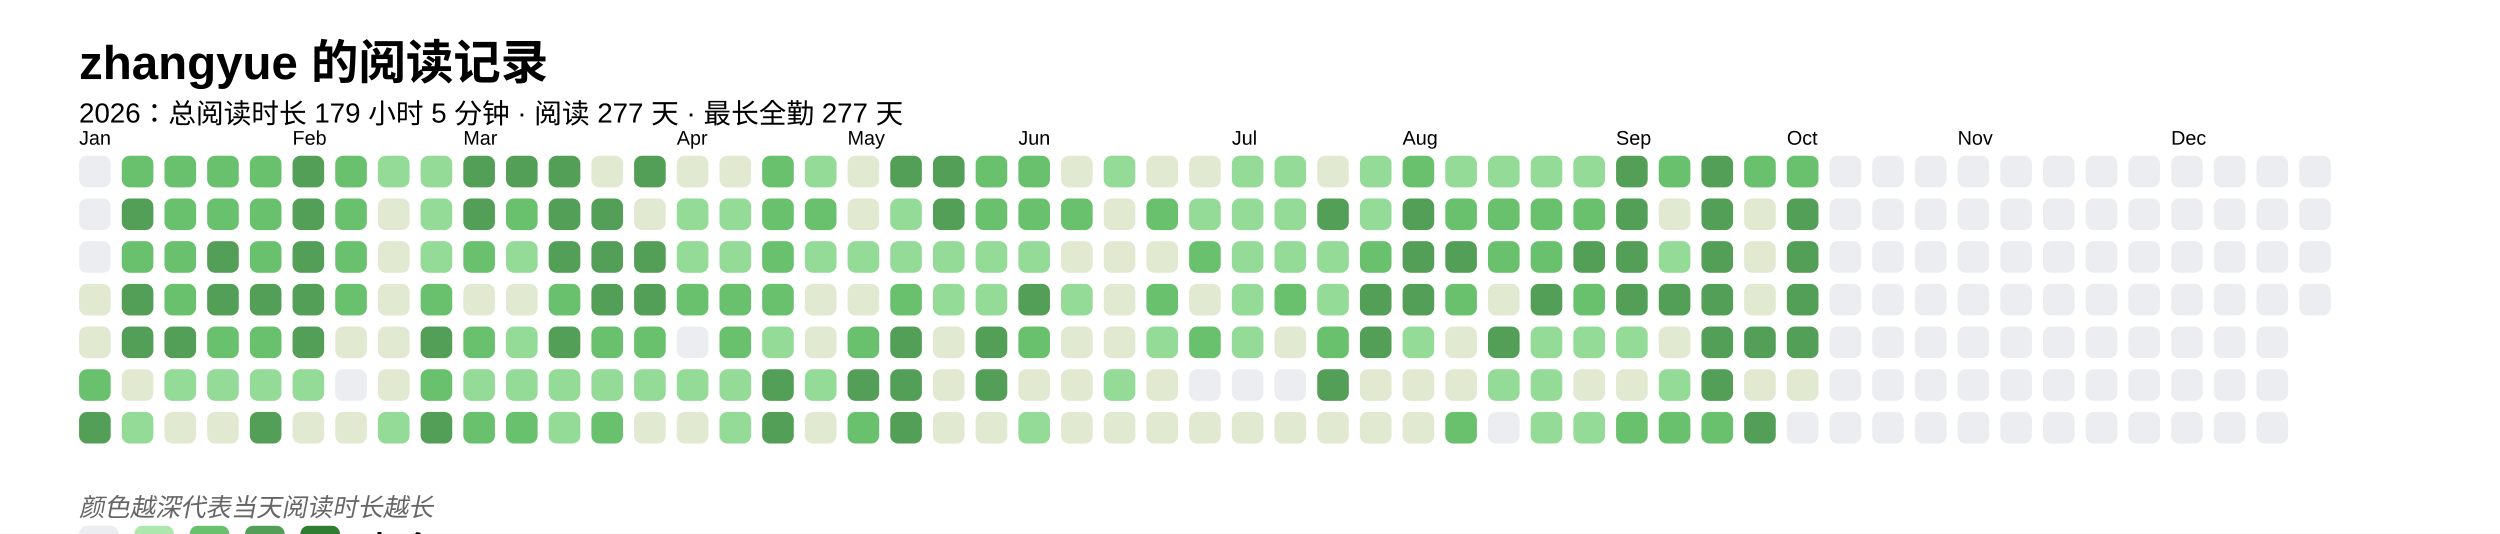
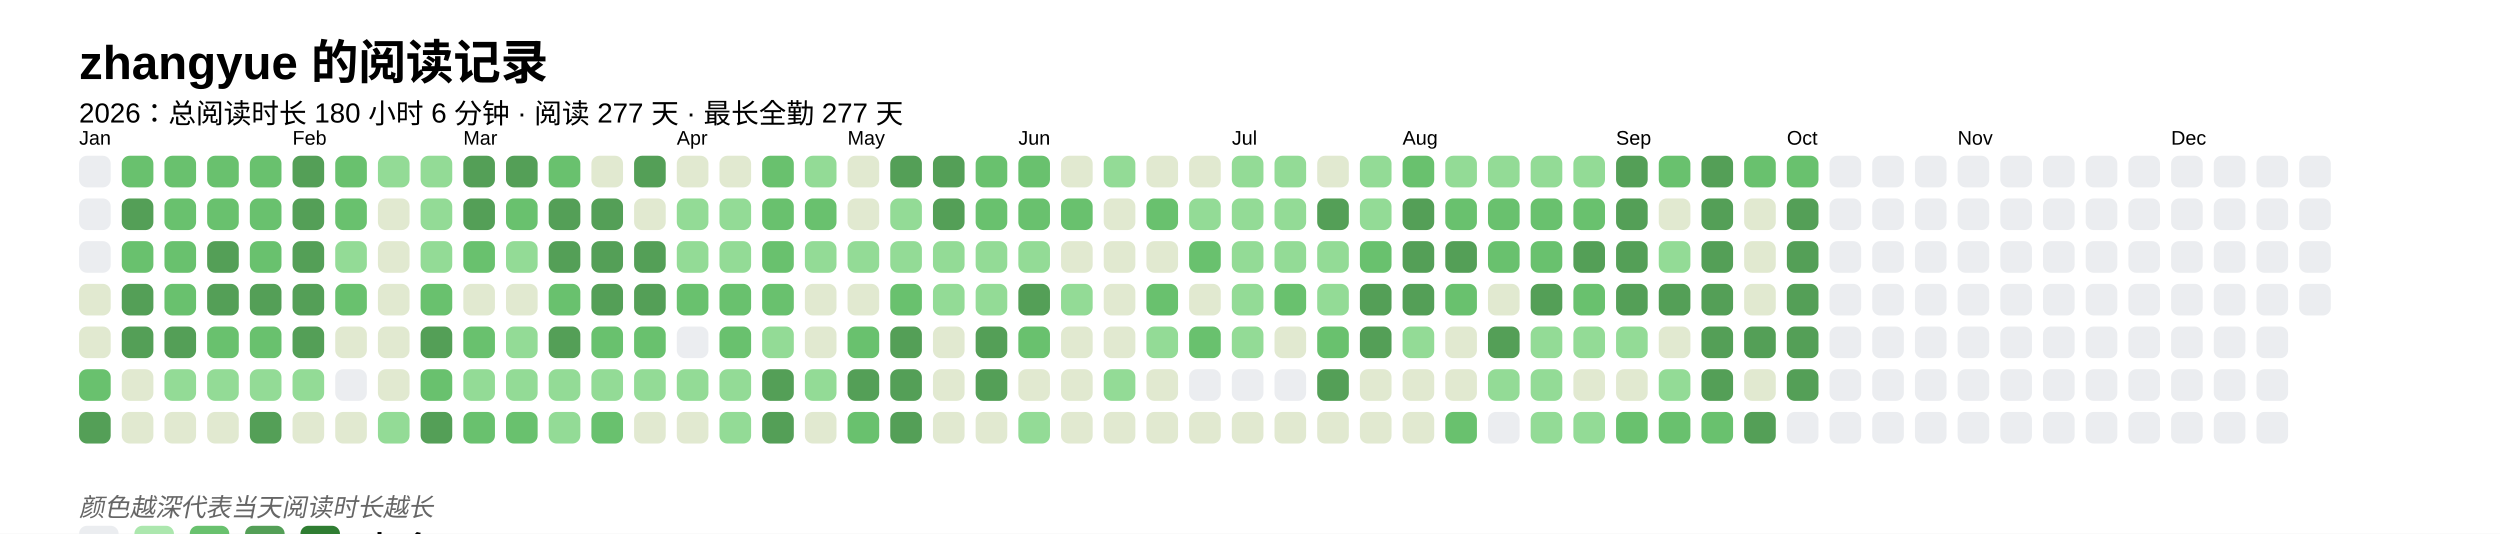
<svg xmlns="http://www.w3.org/2000/svg" baseProfile="full" height="67.5mm" version="1.1" viewBox="0,0,316.2,67.5" width="316.2mm">
  <defs />
  <rect fill="#FFFFFF" height="67.5" width="316.2" x="0" y="0" />
  <text fill="#000000" style="font-size:6px; font-family:Arial; font-weight:bold;" x="10" y="10">zhangyue 的阅读记录</text>
-   <text fill="#000000" style="font-size:3.5px; font-family:Arial;" x="10" y="15.5">2026：总阅读时长 179 小时 5 分钟 · 阅读 277 天 · 最长全勤 277 天</text>
+   <text fill="#000000" style="font-size:3.5px; font-family:Arial;" x="10" y="15.5">2026：总阅读时长 180 小时 6 分钟 · 阅读 277 天 · 最长全勤 277 天</text>
  <text fill="#000000" style="font-size:2.5px; font-family:Arial" x="10" y="18.3">Jan</text>
  <rect fill="#EBEDF0" height="4" rx="1" ry="1" width="4" x="10" y="19.7" />
  <rect fill="#EBEDF0" height="4" rx="1" ry="1" width="4" x="10" y="25.1" />
  <rect fill="#EBEDF0" height="4" rx="1" ry="1" width="4" x="10" y="30.5" />
  <rect fill="#e1e9d0" height="4" rx="1" ry="1" width="4" x="10" y="35.9" />
  <rect fill="#e1e9d0" height="4" rx="1" ry="1" width="4" x="10" y="41.3" />
  <rect fill="#69C16E" height="4" rx="1" ry="1" width="4" x="10" y="46.7" />
  <rect fill="#549F57" height="4" rx="1" ry="1" width="4" x="10" y="52.1" />
  <rect fill="#69C16E" height="4" rx="1" ry="1" width="4" x="15.4" y="19.7" />
  <rect fill="#549F57" height="4" rx="1" ry="1" width="4" x="15.4" y="25.1" />
  <rect fill="#69C16E" height="4" rx="1" ry="1" width="4" x="15.4" y="30.5" />
  <rect fill="#549F57" height="4" rx="1" ry="1" width="4" x="15.4" y="35.9" />
  <rect fill="#549F57" height="4" rx="1" ry="1" width="4" x="15.4" y="41.3" />
  <rect fill="#e1e9d0" height="4" rx="1" ry="1" width="4" x="15.4" y="46.7" />
-   <rect fill="#93db96" height="4" rx="1" ry="1" width="4" x="15.4" y="52.1" />
+   <rect fill="#e1e9d0" height="4" rx="1" ry="1" width="4" x="15.4" y="52.1" />
  <rect fill="#69C16E" height="4" rx="1" ry="1" width="4" x="20.8" y="19.7" />
  <rect fill="#69C16E" height="4" rx="1" ry="1" width="4" x="20.8" y="25.1" />
  <rect fill="#69C16E" height="4" rx="1" ry="1" width="4" x="20.8" y="30.5" />
  <rect fill="#69C16E" height="4" rx="1" ry="1" width="4" x="20.8" y="35.9" />
  <rect fill="#549F57" height="4" rx="1" ry="1" width="4" x="20.8" y="41.3" />
  <rect fill="#93db96" height="4" rx="1" ry="1" width="4" x="20.8" y="46.7" />
  <rect fill="#e1e9d0" height="4" rx="1" ry="1" width="4" x="20.8" y="52.1" />
  <rect fill="#69C16E" height="4" rx="1" ry="1" width="4" x="26.2" y="19.7" />
  <rect fill="#69C16E" height="4" rx="1" ry="1" width="4" x="26.2" y="25.1" />
  <rect fill="#549F57" height="4" rx="1" ry="1" width="4" x="26.2" y="30.5" />
  <rect fill="#549F57" height="4" rx="1" ry="1" width="4" x="26.2" y="35.9" />
  <rect fill="#69C16E" height="4" rx="1" ry="1" width="4" x="26.2" y="41.3" />
  <rect fill="#93db96" height="4" rx="1" ry="1" width="4" x="26.2" y="46.7" />
  <rect fill="#e1e9d0" height="4" rx="1" ry="1" width="4" x="26.2" y="52.1" />
  <rect fill="#69C16E" height="4" rx="1" ry="1" width="4" x="31.6" y="19.7" />
  <rect fill="#69C16E" height="4" rx="1" ry="1" width="4" x="31.6" y="25.1" />
  <rect fill="#69C16E" height="4" rx="1" ry="1" width="4" x="31.6" y="30.5" />
  <rect fill="#549F57" height="4" rx="1" ry="1" width="4" x="31.6" y="35.9" />
  <rect fill="#69C16E" height="4" rx="1" ry="1" width="4" x="31.6" y="41.3" />
  <rect fill="#93db96" height="4" rx="1" ry="1" width="4" x="31.6" y="46.7" />
  <rect fill="#549F57" height="4" rx="1" ry="1" width="4" x="31.6" y="52.1" />
  <text fill="#000000" style="font-size:2.5px; font-family:Arial" x="37.0" y="18.3">Feb</text>
  <rect fill="#549F57" height="4" rx="1" ry="1" width="4" x="37.0" y="19.7" />
  <rect fill="#549F57" height="4" rx="1" ry="1" width="4" x="37.0" y="25.1" />
  <rect fill="#549F57" height="4" rx="1" ry="1" width="4" x="37.0" y="30.5" />
  <rect fill="#549F57" height="4" rx="1" ry="1" width="4" x="37.0" y="35.9" />
  <rect fill="#549F57" height="4" rx="1" ry="1" width="4" x="37.0" y="41.3" />
  <rect fill="#93db96" height="4" rx="1" ry="1" width="4" x="37.0" y="46.7" />
  <rect fill="#e1e9d0" height="4" rx="1" ry="1" width="4" x="37.0" y="52.1" />
  <rect fill="#69C16E" height="4" rx="1" ry="1" width="4" x="42.4" y="19.7" />
  <rect fill="#69C16E" height="4" rx="1" ry="1" width="4" x="42.4" y="25.1" />
-   <rect fill="#69C16E" height="4" rx="1" ry="1" width="4" x="42.4" y="30.5" />
+   <rect fill="#93db96" height="4" rx="1" ry="1" width="4" x="42.4" y="30.5" />
  <rect fill="#69C16E" height="4" rx="1" ry="1" width="4" x="42.4" y="35.9" />
  <rect fill="#e1e9d0" height="4" rx="1" ry="1" width="4" x="42.4" y="41.3" />
  <rect fill="#EBEDF0" height="4" rx="1" ry="1" width="4" x="42.4" y="46.7" />
  <rect fill="#e1e9d0" height="4" rx="1" ry="1" width="4" x="42.4" y="52.1" />
  <rect fill="#93db96" height="4" rx="1" ry="1" width="4" x="47.8" y="19.7" />
  <rect fill="#e1e9d0" height="4" rx="1" ry="1" width="4" x="47.8" y="25.1" />
  <rect fill="#e1e9d0" height="4" rx="1" ry="1" width="4" x="47.8" y="30.5" />
  <rect fill="#e1e9d0" height="4" rx="1" ry="1" width="4" x="47.8" y="35.9" />
  <rect fill="#e1e9d0" height="4" rx="1" ry="1" width="4" x="47.8" y="41.3" />
  <rect fill="#e1e9d0" height="4" rx="1" ry="1" width="4" x="47.8" y="46.7" />
  <rect fill="#93db96" height="4" rx="1" ry="1" width="4" x="47.8" y="52.1" />
  <rect fill="#93db96" height="4" rx="1" ry="1" width="4" x="53.2" y="19.7" />
  <rect fill="#93db96" height="4" rx="1" ry="1" width="4" x="53.2" y="25.1" />
  <rect fill="#93db96" height="4" rx="1" ry="1" width="4" x="53.2" y="30.5" />
  <rect fill="#69C16E" height="4" rx="1" ry="1" width="4" x="53.2" y="35.9" />
  <rect fill="#549F57" height="4" rx="1" ry="1" width="4" x="53.2" y="41.3" />
  <rect fill="#69C16E" height="4" rx="1" ry="1" width="4" x="53.2" y="46.7" />
  <rect fill="#549F57" height="4" rx="1" ry="1" width="4" x="53.2" y="52.1" />
  <text fill="#000000" style="font-size:2.5px; font-family:Arial" x="58.6" y="18.3">Mar</text>
  <rect fill="#549F57" height="4" rx="1" ry="1" width="4" x="58.6" y="19.7" />
  <rect fill="#549F57" height="4" rx="1" ry="1" width="4" x="58.6" y="25.1" />
  <rect fill="#69C16E" height="4" rx="1" ry="1" width="4" x="58.6" y="30.5" />
  <rect fill="#e1e9d0" height="4" rx="1" ry="1" width="4" x="58.6" y="35.9" />
  <rect fill="#69C16E" height="4" rx="1" ry="1" width="4" x="58.6" y="41.3" />
  <rect fill="#93db96" height="4" rx="1" ry="1" width="4" x="58.6" y="46.7" />
  <rect fill="#69C16E" height="4" rx="1" ry="1" width="4" x="58.6" y="52.1" />
  <rect fill="#549F57" height="4" rx="1" ry="1" width="4" x="64" y="19.7" />
  <rect fill="#69C16E" height="4" rx="1" ry="1" width="4" x="64" y="25.1" />
  <rect fill="#93db96" height="4" rx="1" ry="1" width="4" x="64" y="30.5" />
  <rect fill="#e1e9d0" height="4" rx="1" ry="1" width="4" x="64" y="35.9" />
  <rect fill="#93db96" height="4" rx="1" ry="1" width="4" x="64" y="41.3" />
  <rect fill="#93db96" height="4" rx="1" ry="1" width="4" x="64" y="46.7" />
  <rect fill="#69C16E" height="4" rx="1" ry="1" width="4" x="64" y="52.1" />
-   <rect fill="#549F57" height="4" rx="1" ry="1" width="4" x="69.4" y="19.7" />
+   <rect fill="#69C16E" height="4" rx="1" ry="1" width="4" x="69.4" y="19.7" />
  <rect fill="#549F57" height="4" rx="1" ry="1" width="4" x="69.4" y="25.1" />
  <rect fill="#549F57" height="4" rx="1" ry="1" width="4" x="69.4" y="30.5" />
  <rect fill="#69C16E" height="4" rx="1" ry="1" width="4" x="69.4" y="35.9" />
  <rect fill="#549F57" height="4" rx="1" ry="1" width="4" x="69.4" y="41.3" />
  <rect fill="#93db96" height="4" rx="1" ry="1" width="4" x="69.4" y="46.7" />
  <rect fill="#93db96" height="4" rx="1" ry="1" width="4" x="69.4" y="52.1" />
  <rect fill="#e1e9d0" height="4" rx="1" ry="1" width="4" x="74.8" y="19.7" />
  <rect fill="#549F57" height="4" rx="1" ry="1" width="4" x="74.8" y="25.1" />
  <rect fill="#549F57" height="4" rx="1" ry="1" width="4" x="74.8" y="30.5" />
  <rect fill="#549F57" height="4" rx="1" ry="1" width="4" x="74.8" y="35.9" />
  <rect fill="#69C16E" height="4" rx="1" ry="1" width="4" x="74.8" y="41.3" />
  <rect fill="#93db96" height="4" rx="1" ry="1" width="4" x="74.8" y="46.7" />
  <rect fill="#69C16E" height="4" rx="1" ry="1" width="4" x="74.8" y="52.1" />
  <rect fill="#549F57" height="4" rx="1" ry="1" width="4" x="80.2" y="19.7" />
  <rect fill="#e1e9d0" height="4" rx="1" ry="1" width="4" x="80.2" y="25.1" />
  <rect fill="#549F57" height="4" rx="1" ry="1" width="4" x="80.2" y="30.5" />
  <rect fill="#549F57" height="4" rx="1" ry="1" width="4" x="80.2" y="35.9" />
  <rect fill="#69C16E" height="4" rx="1" ry="1" width="4" x="80.2" y="41.3" />
  <rect fill="#93db96" height="4" rx="1" ry="1" width="4" x="80.2" y="46.7" />
  <rect fill="#e1e9d0" height="4" rx="1" ry="1" width="4" x="80.2" y="52.1" />
  <text fill="#000000" style="font-size:2.5px; font-family:Arial" x="85.6" y="18.3">Apr</text>
  <rect fill="#e1e9d0" height="4" rx="1" ry="1" width="4" x="85.6" y="19.7" />
  <rect fill="#93db96" height="4" rx="1" ry="1" width="4" x="85.6" y="25.1" />
  <rect fill="#93db96" height="4" rx="1" ry="1" width="4" x="85.6" y="30.5" />
  <rect fill="#69C16E" height="4" rx="1" ry="1" width="4" x="85.6" y="35.9" />
  <rect fill="#EBEDF0" height="4" rx="1" ry="1" width="4" x="85.6" y="41.3" />
  <rect fill="#93db96" height="4" rx="1" ry="1" width="4" x="85.6" y="46.7" />
  <rect fill="#e1e9d0" height="4" rx="1" ry="1" width="4" x="85.6" y="52.1" />
  <rect fill="#e1e9d0" height="4" rx="1" ry="1" width="4" x="91" y="19.7" />
  <rect fill="#93db96" height="4" rx="1" ry="1" width="4" x="91" y="25.1" />
  <rect fill="#93db96" height="4" rx="1" ry="1" width="4" x="91" y="30.5" />
  <rect fill="#69C16E" height="4" rx="1" ry="1" width="4" x="91" y="35.9" />
  <rect fill="#69C16E" height="4" rx="1" ry="1" width="4" x="91" y="41.3" />
  <rect fill="#93db96" height="4" rx="1" ry="1" width="4" x="91" y="46.7" />
  <rect fill="#93db96" height="4" rx="1" ry="1" width="4" x="91" y="52.1" />
  <rect fill="#69C16E" height="4" rx="1" ry="1" width="4" x="96.4" y="19.7" />
  <rect fill="#69C16E" height="4" rx="1" ry="1" width="4" x="96.4" y="25.1" />
  <rect fill="#69C16E" height="4" rx="1" ry="1" width="4" x="96.4" y="30.5" />
  <rect fill="#69C16E" height="4" rx="1" ry="1" width="4" x="96.4" y="35.9" />
  <rect fill="#93db96" height="4" rx="1" ry="1" width="4" x="96.4" y="41.3" />
  <rect fill="#549F57" height="4" rx="1" ry="1" width="4" x="96.4" y="46.7" />
  <rect fill="#549F57" height="4" rx="1" ry="1" width="4" x="96.4" y="52.1" />
  <rect fill="#93db96" height="4" rx="1" ry="1" width="4" x="101.8" y="19.7" />
  <rect fill="#69C16E" height="4" rx="1" ry="1" width="4" x="101.8" y="25.1" />
  <rect fill="#93db96" height="4" rx="1" ry="1" width="4" x="101.8" y="30.5" />
  <rect fill="#e1e9d0" height="4" rx="1" ry="1" width="4" x="101.8" y="35.9" />
  <rect fill="#e1e9d0" height="4" rx="1" ry="1" width="4" x="101.8" y="41.3" />
  <rect fill="#93db96" height="4" rx="1" ry="1" width="4" x="101.8" y="46.7" />
  <rect fill="#e1e9d0" height="4" rx="1" ry="1" width="4" x="101.8" y="52.1" />
  <text fill="#000000" style="font-size:2.5px; font-family:Arial" x="107.2" y="18.3">May</text>
  <rect fill="#e1e9d0" height="4" rx="1" ry="1" width="4" x="107.2" y="19.7" />
  <rect fill="#e1e9d0" height="4" rx="1" ry="1" width="4" x="107.2" y="25.1" />
  <rect fill="#93db96" height="4" rx="1" ry="1" width="4" x="107.2" y="30.5" />
  <rect fill="#e1e9d0" height="4" rx="1" ry="1" width="4" x="107.2" y="35.9" />
  <rect fill="#69C16E" height="4" rx="1" ry="1" width="4" x="107.2" y="41.3" />
  <rect fill="#549F57" height="4" rx="1" ry="1" width="4" x="107.2" y="46.7" />
  <rect fill="#69C16E" height="4" rx="1" ry="1" width="4" x="107.2" y="52.1" />
  <rect fill="#549F57" height="4" rx="1" ry="1" width="4" x="112.6" y="19.7" />
  <rect fill="#93db96" height="4" rx="1" ry="1" width="4" x="112.6" y="25.1" />
  <rect fill="#93db96" height="4" rx="1" ry="1" width="4" x="112.6" y="30.5" />
  <rect fill="#69C16E" height="4" rx="1" ry="1" width="4" x="112.6" y="35.9" />
  <rect fill="#549F57" height="4" rx="1" ry="1" width="4" x="112.6" y="41.3" />
  <rect fill="#549F57" height="4" rx="1" ry="1" width="4" x="112.6" y="46.7" />
  <rect fill="#549F57" height="4" rx="1" ry="1" width="4" x="112.6" y="52.1" />
  <rect fill="#549F57" height="4" rx="1" ry="1" width="4" x="118" y="19.7" />
  <rect fill="#549F57" height="4" rx="1" ry="1" width="4" x="118" y="25.1" />
  <rect fill="#93db96" height="4" rx="1" ry="1" width="4" x="118" y="30.5" />
  <rect fill="#93db96" height="4" rx="1" ry="1" width="4" x="118" y="35.9" />
  <rect fill="#e1e9d0" height="4" rx="1" ry="1" width="4" x="118" y="41.3" />
  <rect fill="#e1e9d0" height="4" rx="1" ry="1" width="4" x="118" y="46.7" />
  <rect fill="#e1e9d0" height="4" rx="1" ry="1" width="4" x="118" y="52.1" />
  <rect fill="#69C16E" height="4" rx="1" ry="1" width="4" x="123.4" y="19.7" />
  <rect fill="#69C16E" height="4" rx="1" ry="1" width="4" x="123.4" y="25.1" />
  <rect fill="#93db96" height="4" rx="1" ry="1" width="4" x="123.4" y="30.5" />
  <rect fill="#93db96" height="4" rx="1" ry="1" width="4" x="123.4" y="35.9" />
  <rect fill="#549F57" height="4" rx="1" ry="1" width="4" x="123.4" y="41.3" />
  <rect fill="#549F57" height="4" rx="1" ry="1" width="4" x="123.4" y="46.7" />
  <rect fill="#e1e9d0" height="4" rx="1" ry="1" width="4" x="123.4" y="52.1" />
  <text fill="#000000" style="font-size:2.5px; font-family:Arial" x="128.8" y="18.3">Jun</text>
  <rect fill="#69C16E" height="4" rx="1" ry="1" width="4" x="128.8" y="19.7" />
  <rect fill="#69C16E" height="4" rx="1" ry="1" width="4" x="128.8" y="25.1" />
  <rect fill="#93db96" height="4" rx="1" ry="1" width="4" x="128.8" y="30.5" />
  <rect fill="#549F57" height="4" rx="1" ry="1" width="4" x="128.8" y="35.9" />
  <rect fill="#69C16E" height="4" rx="1" ry="1" width="4" x="128.8" y="41.3" />
  <rect fill="#e1e9d0" height="4" rx="1" ry="1" width="4" x="128.8" y="46.7" />
  <rect fill="#93db96" height="4" rx="1" ry="1" width="4" x="128.8" y="52.1" />
  <rect fill="#e1e9d0" height="4" rx="1" ry="1" width="4" x="134.2" y="19.7" />
  <rect fill="#69C16E" height="4" rx="1" ry="1" width="4" x="134.2" y="25.1" />
  <rect fill="#e1e9d0" height="4" rx="1" ry="1" width="4" x="134.2" y="30.5" />
  <rect fill="#93db96" height="4" rx="1" ry="1" width="4" x="134.2" y="35.9" />
  <rect fill="#e1e9d0" height="4" rx="1" ry="1" width="4" x="134.2" y="41.3" />
  <rect fill="#e1e9d0" height="4" rx="1" ry="1" width="4" x="134.2" y="46.7" />
  <rect fill="#e1e9d0" height="4" rx="1" ry="1" width="4" x="134.2" y="52.1" />
  <rect fill="#93db96" height="4" rx="1" ry="1" width="4" x="139.6" y="19.7" />
  <rect fill="#e1e9d0" height="4" rx="1" ry="1" width="4" x="139.6" y="25.1" />
  <rect fill="#e1e9d0" height="4" rx="1" ry="1" width="4" x="139.6" y="30.5" />
  <rect fill="#e1e9d0" height="4" rx="1" ry="1" width="4" x="139.6" y="35.9" />
  <rect fill="#e1e9d0" height="4" rx="1" ry="1" width="4" x="139.6" y="41.3" />
  <rect fill="#93db96" height="4" rx="1" ry="1" width="4" x="139.6" y="46.7" />
  <rect fill="#e1e9d0" height="4" rx="1" ry="1" width="4" x="139.6" y="52.1" />
  <rect fill="#e1e9d0" height="4" rx="1" ry="1" width="4" x="145" y="19.7" />
  <rect fill="#69C16E" height="4" rx="1" ry="1" width="4" x="145" y="25.1" />
  <rect fill="#e1e9d0" height="4" rx="1" ry="1" width="4" x="145" y="30.5" />
  <rect fill="#69C16E" height="4" rx="1" ry="1" width="4" x="145" y="35.9" />
  <rect fill="#93db96" height="4" rx="1" ry="1" width="4" x="145" y="41.3" />
  <rect fill="#e1e9d0" height="4" rx="1" ry="1" width="4" x="145" y="46.7" />
  <rect fill="#e1e9d0" height="4" rx="1" ry="1" width="4" x="145" y="52.1" />
  <rect fill="#e1e9d0" height="4" rx="1" ry="1" width="4" x="150.4" y="19.7" />
  <rect fill="#93db96" height="4" rx="1" ry="1" width="4" x="150.4" y="25.1" />
  <rect fill="#69C16E" height="4" rx="1" ry="1" width="4" x="150.4" y="30.5" />
  <rect fill="#e1e9d0" height="4" rx="1" ry="1" width="4" x="150.4" y="35.9" />
  <rect fill="#69C16E" height="4" rx="1" ry="1" width="4" x="150.4" y="41.3" />
  <rect fill="#EBEDF0" height="4" rx="1" ry="1" width="4" x="150.4" y="46.7" />
  <rect fill="#e1e9d0" height="4" rx="1" ry="1" width="4" x="150.4" y="52.1" />
  <text fill="#000000" style="font-size:2.5px; font-family:Arial" x="155.8" y="18.3">Jul</text>
  <rect fill="#93db96" height="4" rx="1" ry="1" width="4" x="155.8" y="19.7" />
  <rect fill="#93db96" height="4" rx="1" ry="1" width="4" x="155.8" y="25.1" />
  <rect fill="#93db96" height="4" rx="1" ry="1" width="4" x="155.8" y="30.5" />
  <rect fill="#93db96" height="4" rx="1" ry="1" width="4" x="155.8" y="35.9" />
  <rect fill="#93db96" height="4" rx="1" ry="1" width="4" x="155.8" y="41.3" />
  <rect fill="#EBEDF0" height="4" rx="1" ry="1" width="4" x="155.8" y="46.7" />
  <rect fill="#e1e9d0" height="4" rx="1" ry="1" width="4" x="155.8" y="52.1" />
  <rect fill="#93db96" height="4" rx="1" ry="1" width="4" x="161.2" y="19.7" />
  <rect fill="#93db96" height="4" rx="1" ry="1" width="4" x="161.2" y="25.1" />
  <rect fill="#93db96" height="4" rx="1" ry="1" width="4" x="161.2" y="30.5" />
  <rect fill="#69C16E" height="4" rx="1" ry="1" width="4" x="161.2" y="35.9" />
  <rect fill="#e1e9d0" height="4" rx="1" ry="1" width="4" x="161.2" y="41.3" />
  <rect fill="#EBEDF0" height="4" rx="1" ry="1" width="4" x="161.2" y="46.7" />
  <rect fill="#e1e9d0" height="4" rx="1" ry="1" width="4" x="161.2" y="52.1" />
  <rect fill="#e1e9d0" height="4" rx="1" ry="1" width="4" x="166.6" y="19.7" />
  <rect fill="#549F57" height="4" rx="1" ry="1" width="4" x="166.6" y="25.1" />
  <rect fill="#93db96" height="4" rx="1" ry="1" width="4" x="166.6" y="30.5" />
  <rect fill="#93db96" height="4" rx="1" ry="1" width="4" x="166.6" y="35.9" />
  <rect fill="#69C16E" height="4" rx="1" ry="1" width="4" x="166.6" y="41.3" />
  <rect fill="#549F57" height="4" rx="1" ry="1" width="4" x="166.6" y="46.7" />
  <rect fill="#e1e9d0" height="4" rx="1" ry="1" width="4" x="166.6" y="52.1" />
  <rect fill="#93db96" height="4" rx="1" ry="1" width="4" x="172" y="19.7" />
  <rect fill="#93db96" height="4" rx="1" ry="1" width="4" x="172" y="25.1" />
  <rect fill="#69C16E" height="4" rx="1" ry="1" width="4" x="172" y="30.5" />
  <rect fill="#549F57" height="4" rx="1" ry="1" width="4" x="172" y="35.9" />
  <rect fill="#549F57" height="4" rx="1" ry="1" width="4" x="172" y="41.3" />
  <rect fill="#e1e9d0" height="4" rx="1" ry="1" width="4" x="172" y="46.7" />
  <rect fill="#e1e9d0" height="4" rx="1" ry="1" width="4" x="172" y="52.1" />
  <text fill="#000000" style="font-size:2.5px; font-family:Arial" x="177.4" y="18.3">Aug</text>
  <rect fill="#69C16E" height="4" rx="1" ry="1" width="4" x="177.4" y="19.7" />
  <rect fill="#549F57" height="4" rx="1" ry="1" width="4" x="177.4" y="25.1" />
  <rect fill="#549F57" height="4" rx="1" ry="1" width="4" x="177.4" y="30.5" />
  <rect fill="#549F57" height="4" rx="1" ry="1" width="4" x="177.4" y="35.9" />
  <rect fill="#93db96" height="4" rx="1" ry="1" width="4" x="177.4" y="41.3" />
  <rect fill="#e1e9d0" height="4" rx="1" ry="1" width="4" x="177.4" y="46.7" />
  <rect fill="#e1e9d0" height="4" rx="1" ry="1" width="4" x="177.4" y="52.1" />
  <rect fill="#93db96" height="4" rx="1" ry="1" width="4" x="182.8" y="19.7" />
  <rect fill="#69C16E" height="4" rx="1" ry="1" width="4" x="182.8" y="25.1" />
  <rect fill="#549F57" height="4" rx="1" ry="1" width="4" x="182.8" y="30.5" />
  <rect fill="#69C16E" height="4" rx="1" ry="1" width="4" x="182.8" y="35.9" />
  <rect fill="#e1e9d0" height="4" rx="1" ry="1" width="4" x="182.8" y="41.3" />
  <rect fill="#e1e9d0" height="4" rx="1" ry="1" width="4" x="182.8" y="46.7" />
  <rect fill="#69C16E" height="4" rx="1" ry="1" width="4" x="182.8" y="52.1" />
  <rect fill="#93db96" height="4" rx="1" ry="1" width="4" x="188.2" y="19.7" />
  <rect fill="#69C16E" height="4" rx="1" ry="1" width="4" x="188.2" y="25.1" />
  <rect fill="#69C16E" height="4" rx="1" ry="1" width="4" x="188.2" y="30.5" />
  <rect fill="#e1e9d0" height="4" rx="1" ry="1" width="4" x="188.2" y="35.9" />
  <rect fill="#549F57" height="4" rx="1" ry="1" width="4" x="188.2" y="41.3" />
  <rect fill="#93db96" height="4" rx="1" ry="1" width="4" x="188.2" y="46.7" />
  <rect fill="#EBEDF0" height="4" rx="1" ry="1" width="4" x="188.2" y="52.1" />
  <rect fill="#93db96" height="4" rx="1" ry="1" width="4" x="193.6" y="19.7" />
  <rect fill="#69C16E" height="4" rx="1" ry="1" width="4" x="193.6" y="25.1" />
  <rect fill="#69C16E" height="4" rx="1" ry="1" width="4" x="193.6" y="30.5" />
  <rect fill="#549F57" height="4" rx="1" ry="1" width="4" x="193.6" y="35.9" />
  <rect fill="#93db96" height="4" rx="1" ry="1" width="4" x="193.6" y="41.3" />
  <rect fill="#93db96" height="4" rx="1" ry="1" width="4" x="193.6" y="46.7" />
  <rect fill="#93db96" height="4" rx="1" ry="1" width="4" x="193.6" y="52.1" />
  <rect fill="#93db96" height="4" rx="1" ry="1" width="4" x="199" y="19.7" />
  <rect fill="#69C16E" height="4" rx="1" ry="1" width="4" x="199" y="25.1" />
  <rect fill="#549F57" height="4" rx="1" ry="1" width="4" x="199" y="30.5" />
  <rect fill="#69C16E" height="4" rx="1" ry="1" width="4" x="199" y="35.9" />
  <rect fill="#93db96" height="4" rx="1" ry="1" width="4" x="199" y="41.3" />
  <rect fill="#e1e9d0" height="4" rx="1" ry="1" width="4" x="199" y="46.7" />
  <rect fill="#93db96" height="4" rx="1" ry="1" width="4" x="199" y="52.1" />
  <text fill="#000000" style="font-size:2.5px; font-family:Arial" x="204.4" y="18.3">Sep</text>
  <rect fill="#549F57" height="4" rx="1" ry="1" width="4" x="204.4" y="19.7" />
  <rect fill="#549F57" height="4" rx="1" ry="1" width="4" x="204.4" y="25.1" />
  <rect fill="#549F57" height="4" rx="1" ry="1" width="4" x="204.4" y="30.5" />
  <rect fill="#549F57" height="4" rx="1" ry="1" width="4" x="204.4" y="35.9" />
  <rect fill="#93db96" height="4" rx="1" ry="1" width="4" x="204.4" y="41.3" />
  <rect fill="#e1e9d0" height="4" rx="1" ry="1" width="4" x="204.4" y="46.7" />
  <rect fill="#69C16E" height="4" rx="1" ry="1" width="4" x="204.4" y="52.1" />
  <rect fill="#69C16E" height="4" rx="1" ry="1" width="4" x="209.8" y="19.7" />
  <rect fill="#e1e9d0" height="4" rx="1" ry="1" width="4" x="209.8" y="25.1" />
  <rect fill="#93db96" height="4" rx="1" ry="1" width="4" x="209.8" y="30.5" />
  <rect fill="#549F57" height="4" rx="1" ry="1" width="4" x="209.8" y="35.9" />
  <rect fill="#e1e9d0" height="4" rx="1" ry="1" width="4" x="209.8" y="41.3" />
  <rect fill="#93db96" height="4" rx="1" ry="1" width="4" x="209.8" y="46.7" />
  <rect fill="#69C16E" height="4" rx="1" ry="1" width="4" x="209.8" y="52.1" />
  <rect fill="#549F57" height="4" rx="1" ry="1" width="4" x="215.2" y="19.7" />
  <rect fill="#549F57" height="4" rx="1" ry="1" width="4" x="215.2" y="25.1" />
  <rect fill="#549F57" height="4" rx="1" ry="1" width="4" x="215.2" y="30.5" />
  <rect fill="#549F57" height="4" rx="1" ry="1" width="4" x="215.2" y="35.9" />
  <rect fill="#549F57" height="4" rx="1" ry="1" width="4" x="215.2" y="41.3" />
  <rect fill="#549F57" height="4" rx="1" ry="1" width="4" x="215.2" y="46.7" />
  <rect fill="#69C16E" height="4" rx="1" ry="1" width="4" x="215.2" y="52.1" />
  <rect fill="#69C16E" height="4" rx="1" ry="1" width="4" x="220.6" y="19.7" />
  <rect fill="#e1e9d0" height="4" rx="1" ry="1" width="4" x="220.6" y="25.1" />
  <rect fill="#e1e9d0" height="4" rx="1" ry="1" width="4" x="220.6" y="30.5" />
  <rect fill="#e1e9d0" height="4" rx="1" ry="1" width="4" x="220.6" y="35.9" />
  <rect fill="#549F57" height="4" rx="1" ry="1" width="4" x="220.6" y="41.3" />
  <rect fill="#e1e9d0" height="4" rx="1" ry="1" width="4" x="220.6" y="46.7" />
  <rect fill="#549F57" height="4" rx="1" ry="1" width="4" x="220.6" y="52.1" />
  <text fill="#000000" style="font-size:2.5px; font-family:Arial" x="226" y="18.3">Oct</text>
  <rect fill="#69C16E" height="4" rx="1" ry="1" width="4" x="226" y="19.7" />
  <rect fill="#549F57" height="4" rx="1" ry="1" width="4" x="226" y="25.1" />
  <rect fill="#549F57" height="4" rx="1" ry="1" width="4" x="226" y="30.5" />
  <rect fill="#549F57" height="4" rx="1" ry="1" width="4" x="226" y="35.9" />
  <rect fill="#549F57" height="4" rx="1" ry="1" width="4" x="226" y="41.3" />
-   <rect fill="#e1e9d0" height="4" rx="1" ry="1" width="4" x="226" y="46.7" />
+   <rect fill="#549F57" height="4" rx="1" ry="1" width="4" x="226" y="46.7" />
  <rect fill="#EBEDF0" height="4" rx="1" ry="1" width="4" x="226" y="52.1" />
  <rect fill="#EBEDF0" height="4" rx="1" ry="1" width="4" x="231.4" y="19.7" />
  <rect fill="#EBEDF0" height="4" rx="1" ry="1" width="4" x="231.4" y="25.1" />
  <rect fill="#EBEDF0" height="4" rx="1" ry="1" width="4" x="231.4" y="30.5" />
  <rect fill="#EBEDF0" height="4" rx="1" ry="1" width="4" x="231.4" y="35.9" />
  <rect fill="#EBEDF0" height="4" rx="1" ry="1" width="4" x="231.4" y="41.3" />
  <rect fill="#EBEDF0" height="4" rx="1" ry="1" width="4" x="231.4" y="46.7" />
  <rect fill="#EBEDF0" height="4" rx="1" ry="1" width="4" x="231.4" y="52.1" />
  <rect fill="#EBEDF0" height="4" rx="1" ry="1" width="4" x="236.8" y="19.7" />
  <rect fill="#EBEDF0" height="4" rx="1" ry="1" width="4" x="236.8" y="25.1" />
  <rect fill="#EBEDF0" height="4" rx="1" ry="1" width="4" x="236.8" y="30.5" />
  <rect fill="#EBEDF0" height="4" rx="1" ry="1" width="4" x="236.8" y="35.9" />
  <rect fill="#EBEDF0" height="4" rx="1" ry="1" width="4" x="236.8" y="41.3" />
  <rect fill="#EBEDF0" height="4" rx="1" ry="1" width="4" x="236.8" y="46.7" />
  <rect fill="#EBEDF0" height="4" rx="1" ry="1" width="4" x="236.8" y="52.1" />
  <rect fill="#EBEDF0" height="4" rx="1" ry="1" width="4" x="242.2" y="19.7" />
  <rect fill="#EBEDF0" height="4" rx="1" ry="1" width="4" x="242.2" y="25.1" />
  <rect fill="#EBEDF0" height="4" rx="1" ry="1" width="4" x="242.2" y="30.5" />
  <rect fill="#EBEDF0" height="4" rx="1" ry="1" width="4" x="242.2" y="35.9" />
  <rect fill="#EBEDF0" height="4" rx="1" ry="1" width="4" x="242.2" y="41.3" />
  <rect fill="#EBEDF0" height="4" rx="1" ry="1" width="4" x="242.2" y="46.7" />
  <rect fill="#EBEDF0" height="4" rx="1" ry="1" width="4" x="242.2" y="52.1" />
  <text fill="#000000" style="font-size:2.5px; font-family:Arial" x="247.6" y="18.3">Nov</text>
  <rect fill="#EBEDF0" height="4" rx="1" ry="1" width="4" x="247.6" y="19.7" />
  <rect fill="#EBEDF0" height="4" rx="1" ry="1" width="4" x="247.6" y="25.1" />
  <rect fill="#EBEDF0" height="4" rx="1" ry="1" width="4" x="247.6" y="30.5" />
  <rect fill="#EBEDF0" height="4" rx="1" ry="1" width="4" x="247.6" y="35.9" />
  <rect fill="#EBEDF0" height="4" rx="1" ry="1" width="4" x="247.6" y="41.3" />
  <rect fill="#EBEDF0" height="4" rx="1" ry="1" width="4" x="247.6" y="46.7" />
  <rect fill="#EBEDF0" height="4" rx="1" ry="1" width="4" x="247.6" y="52.1" />
  <rect fill="#EBEDF0" height="4" rx="1" ry="1" width="4" x="253" y="19.7" />
  <rect fill="#EBEDF0" height="4" rx="1" ry="1" width="4" x="253" y="25.1" />
  <rect fill="#EBEDF0" height="4" rx="1" ry="1" width="4" x="253" y="30.5" />
  <rect fill="#EBEDF0" height="4" rx="1" ry="1" width="4" x="253" y="35.9" />
  <rect fill="#EBEDF0" height="4" rx="1" ry="1" width="4" x="253" y="41.3" />
  <rect fill="#EBEDF0" height="4" rx="1" ry="1" width="4" x="253" y="46.7" />
  <rect fill="#EBEDF0" height="4" rx="1" ry="1" width="4" x="253" y="52.1" />
  <rect fill="#EBEDF0" height="4" rx="1" ry="1" width="4" x="258.4" y="19.7" />
  <rect fill="#EBEDF0" height="4" rx="1" ry="1" width="4" x="258.4" y="25.1" />
  <rect fill="#EBEDF0" height="4" rx="1" ry="1" width="4" x="258.4" y="30.5" />
  <rect fill="#EBEDF0" height="4" rx="1" ry="1" width="4" x="258.4" y="35.9" />
  <rect fill="#EBEDF0" height="4" rx="1" ry="1" width="4" x="258.4" y="41.3" />
  <rect fill="#EBEDF0" height="4" rx="1" ry="1" width="4" x="258.4" y="46.7" />
  <rect fill="#EBEDF0" height="4" rx="1" ry="1" width="4" x="258.4" y="52.1" />
  <rect fill="#EBEDF0" height="4" rx="1" ry="1" width="4" x="263.8" y="19.7" />
  <rect fill="#EBEDF0" height="4" rx="1" ry="1" width="4" x="263.8" y="25.1" />
  <rect fill="#EBEDF0" height="4" rx="1" ry="1" width="4" x="263.8" y="30.5" />
  <rect fill="#EBEDF0" height="4" rx="1" ry="1" width="4" x="263.8" y="35.9" />
  <rect fill="#EBEDF0" height="4" rx="1" ry="1" width="4" x="263.8" y="41.3" />
  <rect fill="#EBEDF0" height="4" rx="1" ry="1" width="4" x="263.8" y="46.7" />
  <rect fill="#EBEDF0" height="4" rx="1" ry="1" width="4" x="263.8" y="52.1" />
  <rect fill="#EBEDF0" height="4" rx="1" ry="1" width="4" x="269.2" y="19.7" />
  <rect fill="#EBEDF0" height="4" rx="1" ry="1" width="4" x="269.2" y="25.1" />
  <rect fill="#EBEDF0" height="4" rx="1" ry="1" width="4" x="269.2" y="30.5" />
  <rect fill="#EBEDF0" height="4" rx="1" ry="1" width="4" x="269.2" y="35.9" />
  <rect fill="#EBEDF0" height="4" rx="1" ry="1" width="4" x="269.2" y="41.3" />
  <rect fill="#EBEDF0" height="4" rx="1" ry="1" width="4" x="269.2" y="46.7" />
  <rect fill="#EBEDF0" height="4" rx="1" ry="1" width="4" x="269.2" y="52.1" />
  <text fill="#000000" style="font-size:2.5px; font-family:Arial" x="274.6" y="18.3">Dec</text>
  <rect fill="#EBEDF0" height="4" rx="1" ry="1" width="4" x="274.6" y="19.7" />
  <rect fill="#EBEDF0" height="4" rx="1" ry="1" width="4" x="274.6" y="25.1" />
  <rect fill="#EBEDF0" height="4" rx="1" ry="1" width="4" x="274.6" y="30.5" />
  <rect fill="#EBEDF0" height="4" rx="1" ry="1" width="4" x="274.6" y="35.9" />
  <rect fill="#EBEDF0" height="4" rx="1" ry="1" width="4" x="274.6" y="41.3" />
  <rect fill="#EBEDF0" height="4" rx="1" ry="1" width="4" x="274.6" y="46.7" />
  <rect fill="#EBEDF0" height="4" rx="1" ry="1" width="4" x="274.6" y="52.1" />
  <rect fill="#EBEDF0" height="4" rx="1" ry="1" width="4" x="280" y="19.7" />
  <rect fill="#EBEDF0" height="4" rx="1" ry="1" width="4" x="280" y="25.1" />
  <rect fill="#EBEDF0" height="4" rx="1" ry="1" width="4" x="280" y="30.5" />
  <rect fill="#EBEDF0" height="4" rx="1" ry="1" width="4" x="280" y="35.9" />
  <rect fill="#EBEDF0" height="4" rx="1" ry="1" width="4" x="280" y="41.3" />
  <rect fill="#EBEDF0" height="4" rx="1" ry="1" width="4" x="280" y="46.7" />
  <rect fill="#EBEDF0" height="4" rx="1" ry="1" width="4" x="280" y="52.1" />
  <rect fill="#EBEDF0" height="4" rx="1" ry="1" width="4" x="285.4" y="19.7" />
  <rect fill="#EBEDF0" height="4" rx="1" ry="1" width="4" x="285.4" y="25.1" />
  <rect fill="#EBEDF0" height="4" rx="1" ry="1" width="4" x="285.4" y="30.5" />
  <rect fill="#EBEDF0" height="4" rx="1" ry="1" width="4" x="285.4" y="35.9" />
  <rect fill="#EBEDF0" height="4" rx="1" ry="1" width="4" x="285.4" y="41.3" />
  <rect fill="#EBEDF0" height="4" rx="1" ry="1" width="4" x="285.4" y="46.7" />
  <rect fill="#EBEDF0" height="4" rx="1" ry="1" width="4" x="285.4" y="52.1" />
  <rect fill="#EBEDF0" height="4" rx="1" ry="1" width="4" x="290.8" y="19.7" />
  <rect fill="#EBEDF0" height="4" rx="1" ry="1" width="4" x="290.8" y="25.1" />
  <rect fill="#EBEDF0" height="4" rx="1" ry="1" width="4" x="290.8" y="30.5" />
  <rect fill="#EBEDF0" height="4" rx="1" ry="1" width="4" x="290.8" y="35.9" />
  <text fill="#666666" style="font-size:3.2px; font-family:Arial; font-style:italic;" x="10" y="65.3">颜色越深代表当天阅读时长越长</text>
  <rect fill="#EBEDF0" x="10.0" y="66.5" width="5.0" height="5.0" rx="1" ry="1" />
  <text fill="#000000" style="font-size:3.5px; font-family:Arial;" x="10.0" y="75.3">0</text>
  <rect fill="#ACE7AE" x="17.0" y="66.5" width="5.0" height="5.0" rx="1" ry="1" />
  <text fill="#000000" style="font-size:3.5px; font-family:Arial;" x="17.0" y="75.3">&lt;30 分</text>
  <rect fill="#69C16E" x="24.0" y="66.5" width="5.0" height="5.0" rx="1" ry="1" />
  <text fill="#000000" style="font-size:3.5px; font-family:Arial;" x="24.0" y="75.3">30-60 分</text>
  <rect fill="#549F57" x="31.0" y="66.5" width="5.0" height="5.0" rx="1" ry="1" />
  <text fill="#000000" style="font-size:3.5px; font-family:Arial;" x="31.0" y="75.3">1-2 小时</text>
  <rect fill="#2F7D32" x="38.0" y="66.5" width="5.0" height="5.0" rx="1" ry="1" />
  <text fill="#000000" style="font-size:3.5px; font-family:Arial;" x="38.0" y="75.3">2 小时+</text>
  <text fill="#000000" style="font-size:4px; font-family:Arial; font-weight:bold;" x="46.0" y="70.7">少</text>
  <text fill="#000000" style="font-size:4px; font-family:Arial; font-weight:bold;" x="51.0" y="70.7">多</text>
</svg>
